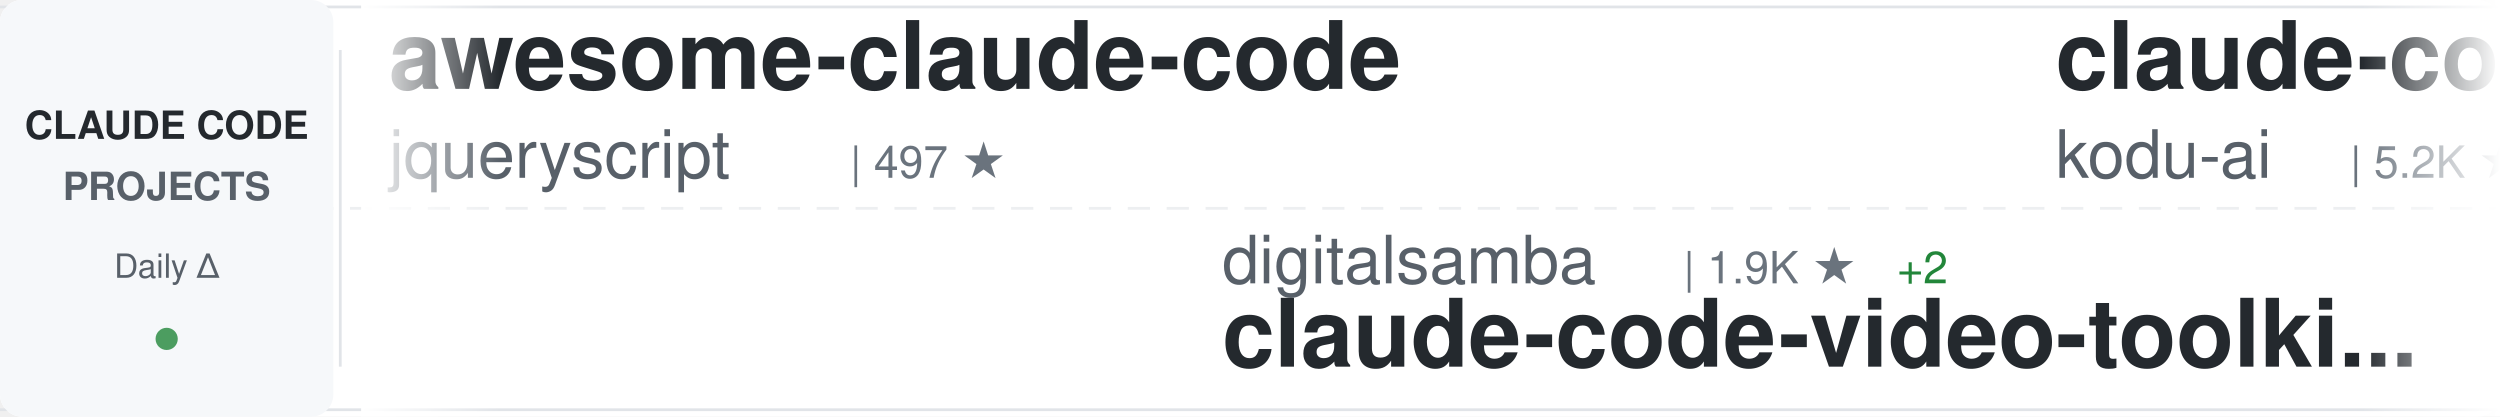
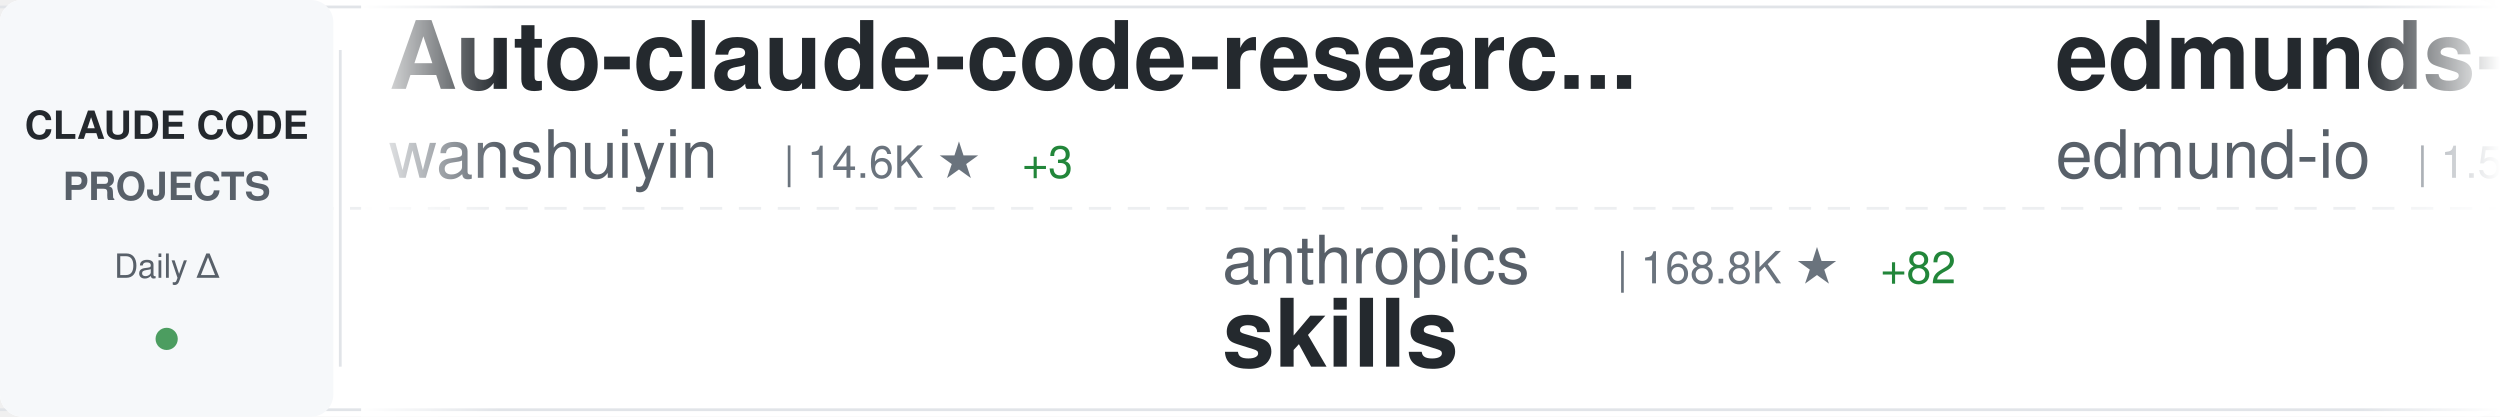
<svg xmlns="http://www.w3.org/2000/svg" width="900" height="150">
  <defs>
    <linearGradient id="awesomeLeftFade" x1="0%" y1="0%" x2="100%" y2="0%">
      <stop offset="0%" style="stop-color:#ffffff;stop-opacity:1" />
      <stop offset="100%" style="stop-color:#ffffff;stop-opacity:0" />
    </linearGradient>
    <linearGradient id="awesomeRightFade" x1="0%" y1="0%" x2="100%" y2="0%">
      <stop offset="0%" style="stop-color:#ffffff;stop-opacity:0" />
      <stop offset="100%" style="stop-color:#ffffff;stop-opacity:1" />
    </linearGradient>
  </defs>
  <rect width="900" height="150" fill="#ffffff" rx="8" />
  <rect x="0" y="2" width="900" height="1" fill="#e1e4e8" />
  <rect x="0" y="147" width="900" height="1" fill="#e1e4e8" />
  <line x1="0" y1="75" x2="900" y2="75" stroke="#e1e4e8" stroke-width="1" stroke-dasharray="8 6" opacity="0.6" />
  <rect x="0" y="0" width="120" height="150" fill="#f6f8fa" rx="8" />
  <text x="60" y="50" font-family="-apple-system, BlinkMacSystemFont, 'Segoe UI', Helvetica, Arial, sans-serif" font-size="14" font-weight="600" fill="#24292e" text-anchor="middle">CLAUDE CODE</text>
  <text x="60" y="72" font-family="-apple-system, BlinkMacSystemFont, 'Segoe UI', Helvetica, Arial, sans-serif" font-size="14" font-weight="600" fill="#586069" text-anchor="middle">PROJECTS</text>
  <text x="60" y="100" font-family="-apple-system, BlinkMacSystemFont, 'Segoe UI', Helvetica, Arial, sans-serif" font-size="12" font-weight="500" fill="#586069" text-anchor="middle">Daily Δ</text>
  <circle cx="60" cy="122" r="4" fill="#22863a" opacity="0.8" />
  <rect x="122" y="18" width="1" height="114" fill="#e1e4e8" />
  <clipPath id="awesomeTickerClip">
    <rect x="130" y="0" width="770" height="150" />
  </clipPath>
  <g clip-path="url(#awesomeTickerClip)">
    <g id="awesomeTickerItems">
      <animateTransform attributeName="transform" attributeType="XML" type="translate" from="0 0" to="-3000 0" dur="54s" repeatCount="indefinite" />
      <g transform="translate(0, 0)">
-         <text x="140" y="32" font-family="-apple-system, BlinkMacSystemFont, 'Segoe UI', Helvetica, Arial, sans-serif" font-size="34" font-weight="600" fill="#24292e">awesome-claude-code</text>
-         <text x="140" y="64" font-family="-apple-system, BlinkMacSystemFont, 'Segoe UI', Helvetica, Arial, sans-serif" font-size="24" font-weight="400" fill="#586069">jqueryscript</text>
-         <text x="306" y="64" font-family="-apple-system, BlinkMacSystemFont, 'Segoe UI', Helvetica, Arial, sans-serif" font-size="16" font-weight="500" fill="#6a737d">| 497 ★</text>
+         <text x="140" y="32" font-family="-apple-system, BlinkMacSystemFont, 'Segoe UI', Helvetica, Arial, sans-serif" font-size="34" font-weight="600" fill="#24292e">Auto-claude-code-researc...</text>
+         <text x="140" y="64" font-family="-apple-system, BlinkMacSystemFont, 'Segoe UI', Helvetica, Arial, sans-serif" font-size="24" font-weight="400" fill="#586069">wanshuiyin</text>
+         <text x="282" y="64" font-family="-apple-system, BlinkMacSystemFont, 'Segoe UI', Helvetica, Arial, sans-serif" font-size="16" font-weight="500" fill="#6a737d">| 14.6K ★</text>
+         <text x="368" y="64" font-family="-apple-system, BlinkMacSystemFont, 'Segoe UI', Helvetica, Arial, sans-serif" font-size="16" font-weight="500" fill="#22863a"> +3</text>
      </g>
      <g transform="translate(300, 0)">
-         <text x="140" y="102" font-family="-apple-system, BlinkMacSystemFont, 'Segoe UI', Helvetica, Arial, sans-serif" font-size="24" font-weight="400" fill="#586069">digitalsamba</text>
-         <text x="306" y="102" font-family="-apple-system, BlinkMacSystemFont, 'Segoe UI', Helvetica, Arial, sans-serif" font-size="16" font-weight="500" fill="#6a737d">| 1.9K ★</text>
-         <text x="383" y="102" font-family="-apple-system, BlinkMacSystemFont, 'Segoe UI', Helvetica, Arial, sans-serif" font-size="16" font-weight="500" fill="#22863a"> +2</text>
-         <text x="140" y="132" font-family="-apple-system, BlinkMacSystemFont, 'Segoe UI', Helvetica, Arial, sans-serif" font-size="34" font-weight="600" fill="#24292e">claude-code-video-toolki...</text>
+         <text x="140" y="102" font-family="-apple-system, BlinkMacSystemFont, 'Segoe UI', Helvetica, Arial, sans-serif" font-size="24" font-weight="400" fill="#586069">anthropics</text>
+         <text x="282" y="102" font-family="-apple-system, BlinkMacSystemFont, 'Segoe UI', Helvetica, Arial, sans-serif" font-size="16" font-weight="500" fill="#6a737d">| 168.8K ★</text>
+         <text x="377" y="102" font-family="-apple-system, BlinkMacSystemFont, 'Segoe UI', Helvetica, Arial, sans-serif" font-size="16" font-weight="500" fill="#22863a"> +82</text>
+         <text x="140" y="132" font-family="-apple-system, BlinkMacSystemFont, 'Segoe UI', Helvetica, Arial, sans-serif" font-size="34" font-weight="600" fill="#24292e">skills</text>
      </g>
      <g transform="translate(600, 0)">
-         <text x="140" y="32" font-family="-apple-system, BlinkMacSystemFont, 'Segoe UI', Helvetica, Arial, sans-serif" font-size="34" font-weight="600" fill="#24292e">claude-coder</text>
-         <text x="140" y="64" font-family="-apple-system, BlinkMacSystemFont, 'Segoe UI', Helvetica, Arial, sans-serif" font-size="24" font-weight="400" fill="#586069">kodu-ai</text>
-         <text x="246" y="64" font-family="-apple-system, BlinkMacSystemFont, 'Segoe UI', Helvetica, Arial, sans-serif" font-size="16" font-weight="500" fill="#6a737d">| 5.2K ★</text>
+         <text x="140" y="32" font-family="-apple-system, BlinkMacSystemFont, 'Segoe UI', Helvetica, Arial, sans-serif" font-size="34" font-weight="600" fill="#24292e">edmunds-claude-code</text>
+         <text x="140" y="64" font-family="-apple-system, BlinkMacSystemFont, 'Segoe UI', Helvetica, Arial, sans-serif" font-size="24" font-weight="400" fill="#586069">edmund-io</text>
+         <text x="270" y="64" font-family="-apple-system, BlinkMacSystemFont, 'Segoe UI', Helvetica, Arial, sans-serif" font-size="16" font-weight="500" fill="#6a737d">| 1.5K ★</text>
      </g>
      <g transform="translate(900, 0)">
-         <text x="140" y="102" font-family="-apple-system, BlinkMacSystemFont, 'Segoe UI', Helvetica, Arial, sans-serif" font-size="24" font-weight="400" fill="#586069">Yuyz0112</text>
-         <text x="258" y="102" font-family="-apple-system, BlinkMacSystemFont, 'Segoe UI', Helvetica, Arial, sans-serif" font-size="16" font-weight="500" fill="#6a737d">| 2.4K ★</text>
-         <text x="140" y="132" font-family="-apple-system, BlinkMacSystemFont, 'Segoe UI', Helvetica, Arial, sans-serif" font-size="34" font-weight="600" fill="#24292e">claude-code-reverse</text>
+         <text x="140" y="102" font-family="-apple-system, BlinkMacSystemFont, 'Segoe UI', Helvetica, Arial, sans-serif" font-size="24" font-weight="400" fill="#586069">davila7</text>
+         <text x="246" y="102" font-family="-apple-system, BlinkMacSystemFont, 'Segoe UI', Helvetica, Arial, sans-serif" font-size="16" font-weight="500" fill="#6a737d">| 30.2K ★</text>
+         <text x="332" y="102" font-family="-apple-system, BlinkMacSystemFont, 'Segoe UI', Helvetica, Arial, sans-serif" font-size="16" font-weight="500" fill="#22863a"> +2</text>
+         <text x="140" y="132" font-family="-apple-system, BlinkMacSystemFont, 'Segoe UI', Helvetica, Arial, sans-serif" font-size="34" font-weight="600" fill="#24292e">claude-code-templates</text>
      </g>
      <g transform="translate(1200, 0)">
-         <text x="140" y="32" font-family="-apple-system, BlinkMacSystemFont, 'Segoe UI', Helvetica, Arial, sans-serif" font-size="34" font-weight="600" fill="#24292e">learn-claude-code</text>
-         <text x="140" y="64" font-family="-apple-system, BlinkMacSystemFont, 'Segoe UI', Helvetica, Arial, sans-serif" font-size="24" font-weight="400" fill="#586069">shareAI-lab</text>
-         <text x="294" y="64" font-family="-apple-system, BlinkMacSystemFont, 'Segoe UI', Helvetica, Arial, sans-serif" font-size="16" font-weight="500" fill="#6a737d">| 74.1K ★</text>
-         <text x="380" y="64" font-family="-apple-system, BlinkMacSystemFont, 'Segoe UI', Helvetica, Arial, sans-serif" font-size="16" font-weight="500" fill="#22863a"> +14</text>
+         <text x="140" y="32" font-family="-apple-system, BlinkMacSystemFont, 'Segoe UI', Helvetica, Arial, sans-serif" font-size="34" font-weight="600" fill="#24292e">claude-code-source</text>
+         <text x="140" y="64" font-family="-apple-system, BlinkMacSystemFont, 'Segoe UI', Helvetica, Arial, sans-serif" font-size="24" font-weight="400" fill="#586069">hangsman</text>
+         <text x="258" y="64" font-family="-apple-system, BlinkMacSystemFont, 'Segoe UI', Helvetica, Arial, sans-serif" font-size="16" font-weight="500" fill="#6a737d">| 793 ★</text>
      </g>
      <g transform="translate(1500, 0)">
-         <text x="140" y="102" font-family="-apple-system, BlinkMacSystemFont, 'Segoe UI', Helvetica, Arial, sans-serif" font-size="24" font-weight="400" fill="#586069">lintsinghua</text>
-         <text x="294" y="102" font-family="-apple-system, BlinkMacSystemFont, 'Segoe UI', Helvetica, Arial, sans-serif" font-size="16" font-weight="500" fill="#6a737d">| 4.1K ★</text>
-         <text x="371" y="102" font-family="-apple-system, BlinkMacSystemFont, 'Segoe UI', Helvetica, Arial, sans-serif" font-size="16" font-weight="500" fill="#22863a"> +1</text>
-         <text x="140" y="132" font-family="-apple-system, BlinkMacSystemFont, 'Segoe UI', Helvetica, Arial, sans-serif" font-size="34" font-weight="600" fill="#24292e">claude-code-book</text>
+         <text x="140" y="102" font-family="-apple-system, BlinkMacSystemFont, 'Segoe UI', Helvetica, Arial, sans-serif" font-size="24" font-weight="400" fill="#586069">repowise-dev</text>
+         <text x="306" y="102" font-family="-apple-system, BlinkMacSystemFont, 'Segoe UI', Helvetica, Arial, sans-serif" font-size="16" font-weight="500" fill="#6a737d">| 1.2K ★</text>
+         <text x="140" y="132" font-family="-apple-system, BlinkMacSystemFont, 'Segoe UI', Helvetica, Arial, sans-serif" font-size="34" font-weight="600" fill="#24292e">claude-code-prompts</text>
      </g>
      <g transform="translate(1800, 0)">
-         <text x="140" y="32" font-family="-apple-system, BlinkMacSystemFont, 'Segoe UI', Helvetica, Arial, sans-serif" font-size="34" font-weight="600" fill="#24292e">claude-code-base-action</text>
-         <text x="140" y="64" font-family="-apple-system, BlinkMacSystemFont, 'Segoe UI', Helvetica, Arial, sans-serif" font-size="24" font-weight="400" fill="#586069">anthropics</text>
-         <text x="282" y="64" font-family="-apple-system, BlinkMacSystemFont, 'Segoe UI', Helvetica, Arial, sans-serif" font-size="16" font-weight="500" fill="#6a737d">| 944 ★</text>
+         <text x="140" y="32" font-family="-apple-system, BlinkMacSystemFont, 'Segoe UI', Helvetica, Arial, sans-serif" font-size="34" font-weight="600" fill="#24292e">Claude-Code</text>
+         <text x="140" y="64" font-family="-apple-system, BlinkMacSystemFont, 'Segoe UI', Helvetica, Arial, sans-serif" font-size="24" font-weight="400" fill="#586069">pengchengneo</text>
+         <text x="306" y="64" font-family="-apple-system, BlinkMacSystemFont, 'Segoe UI', Helvetica, Arial, sans-serif" font-size="16" font-weight="500" fill="#6a737d">| 1.7K ★</text>
      </g>
      <g transform="translate(2100, 0)">
-         <text x="140" y="102" font-family="-apple-system, BlinkMacSystemFont, 'Segoe UI', Helvetica, Arial, sans-serif" font-size="24" font-weight="400" fill="#586069">ykdojo</text>
-         <text x="234" y="102" font-family="-apple-system, BlinkMacSystemFont, 'Segoe UI', Helvetica, Arial, sans-serif" font-size="16" font-weight="500" fill="#6a737d">| 9.6K ★</text>
-         <text x="140" y="132" font-family="-apple-system, BlinkMacSystemFont, 'Segoe UI', Helvetica, Arial, sans-serif" font-size="34" font-weight="600" fill="#24292e">claude-code-tips</text>
+         <text x="140" y="102" font-family="-apple-system, BlinkMacSystemFont, 'Segoe UI', Helvetica, Arial, sans-serif" font-size="24" font-weight="400" fill="#586069">ponponon</text>
+         <text x="258" y="102" font-family="-apple-system, BlinkMacSystemFont, 'Segoe UI', Helvetica, Arial, sans-serif" font-size="16" font-weight="500" fill="#6a737d">| 2.3K ★</text>
+         <text x="140" y="132" font-family="-apple-system, BlinkMacSystemFont, 'Segoe UI', Helvetica, Arial, sans-serif" font-size="34" font-weight="600" fill="#24292e">claude_code_src</text>
      </g>
      <g transform="translate(2400, 0)">
-         <text x="140" y="32" font-family="-apple-system, BlinkMacSystemFont, 'Segoe UI', Helvetica, Arial, sans-serif" font-size="34" font-weight="600" fill="#24292e">pi-vs-claude-code</text>
-         <text x="140" y="64" font-family="-apple-system, BlinkMacSystemFont, 'Segoe UI', Helvetica, Arial, sans-serif" font-size="24" font-weight="400" fill="#586069">disler</text>
-         <text x="234" y="64" font-family="-apple-system, BlinkMacSystemFont, 'Segoe UI', Helvetica, Arial, sans-serif" font-size="16" font-weight="500" fill="#6a737d">| 1.6K ★</text>
+         <text x="140" y="32" font-family="-apple-system, BlinkMacSystemFont, 'Segoe UI', Helvetica, Arial, sans-serif" font-size="34" font-weight="600" fill="#24292e">claude-code-infrastructu...</text>
+         <text x="140" y="64" font-family="-apple-system, BlinkMacSystemFont, 'Segoe UI', Helvetica, Arial, sans-serif" font-size="24" font-weight="400" fill="#586069">diet103</text>
+         <text x="246" y="64" font-family="-apple-system, BlinkMacSystemFont, 'Segoe UI', Helvetica, Arial, sans-serif" font-size="16" font-weight="500" fill="#6a737d">| 10.0K ★</text>
      </g>
      <g transform="translate(2700, 0)">
-         <text x="140" y="102" font-family="-apple-system, BlinkMacSystemFont, 'Segoe UI', Helvetica, Arial, sans-serif" font-size="24" font-weight="400" fill="#586069">wanshuiyin</text>
-         <text x="282" y="102" font-family="-apple-system, BlinkMacSystemFont, 'Segoe UI', Helvetica, Arial, sans-serif" font-size="16" font-weight="500" fill="#6a737d">| 14.6K ★</text>
-         <text x="368" y="102" font-family="-apple-system, BlinkMacSystemFont, 'Segoe UI', Helvetica, Arial, sans-serif" font-size="16" font-weight="500" fill="#22863a"> +8</text>
-         <text x="140" y="132" font-family="-apple-system, BlinkMacSystemFont, 'Segoe UI', Helvetica, Arial, sans-serif" font-size="34" font-weight="600" fill="#24292e">Auto-claude-code-researc...</text>
+         <text x="140" y="102" font-family="-apple-system, BlinkMacSystemFont, 'Segoe UI', Helvetica, Arial, sans-serif" font-size="24" font-weight="400" fill="#586069">musistudio</text>
+         <text x="282" y="102" font-family="-apple-system, BlinkMacSystemFont, 'Segoe UI', Helvetica, Arial, sans-serif" font-size="16" font-weight="500" fill="#6a737d">| 36.6K ★</text>
+         <text x="368" y="102" font-family="-apple-system, BlinkMacSystemFont, 'Segoe UI', Helvetica, Arial, sans-serif" font-size="16" font-weight="500" fill="#22863a"> +4</text>
+         <text x="140" y="132" font-family="-apple-system, BlinkMacSystemFont, 'Segoe UI', Helvetica, Arial, sans-serif" font-size="34" font-weight="600" fill="#24292e">claude-code-router</text>
      </g>
      <g transform="translate(3000, 0)">
-         <text x="140" y="32" font-family="-apple-system, BlinkMacSystemFont, 'Segoe UI', Helvetica, Arial, sans-serif" font-size="34" font-weight="600" fill="#24292e">awesome-claude-code</text>
-         <text x="140" y="64" font-family="-apple-system, BlinkMacSystemFont, 'Segoe UI', Helvetica, Arial, sans-serif" font-size="24" font-weight="400" fill="#586069">jqueryscript</text>
-         <text x="306" y="64" font-family="-apple-system, BlinkMacSystemFont, 'Segoe UI', Helvetica, Arial, sans-serif" font-size="16" font-weight="500" fill="#6a737d">| 497 ★</text>
+         <text x="140" y="32" font-family="-apple-system, BlinkMacSystemFont, 'Segoe UI', Helvetica, Arial, sans-serif" font-size="34" font-weight="600" fill="#24292e">Auto-claude-code-researc...</text>
+         <text x="140" y="64" font-family="-apple-system, BlinkMacSystemFont, 'Segoe UI', Helvetica, Arial, sans-serif" font-size="24" font-weight="400" fill="#586069">wanshuiyin</text>
+         <text x="282" y="64" font-family="-apple-system, BlinkMacSystemFont, 'Segoe UI', Helvetica, Arial, sans-serif" font-size="16" font-weight="500" fill="#6a737d">| 14.6K ★</text>
+         <text x="368" y="64" font-family="-apple-system, BlinkMacSystemFont, 'Segoe UI', Helvetica, Arial, sans-serif" font-size="16" font-weight="500" fill="#22863a"> +3</text>
      </g>
      <g transform="translate(3300, 0)">
-         <text x="140" y="102" font-family="-apple-system, BlinkMacSystemFont, 'Segoe UI', Helvetica, Arial, sans-serif" font-size="24" font-weight="400" fill="#586069">digitalsamba</text>
-         <text x="306" y="102" font-family="-apple-system, BlinkMacSystemFont, 'Segoe UI', Helvetica, Arial, sans-serif" font-size="16" font-weight="500" fill="#6a737d">| 1.9K ★</text>
-         <text x="383" y="102" font-family="-apple-system, BlinkMacSystemFont, 'Segoe UI', Helvetica, Arial, sans-serif" font-size="16" font-weight="500" fill="#22863a"> +2</text>
-         <text x="140" y="132" font-family="-apple-system, BlinkMacSystemFont, 'Segoe UI', Helvetica, Arial, sans-serif" font-size="34" font-weight="600" fill="#24292e">claude-code-video-toolki...</text>
+         <text x="140" y="102" font-family="-apple-system, BlinkMacSystemFont, 'Segoe UI', Helvetica, Arial, sans-serif" font-size="24" font-weight="400" fill="#586069">anthropics</text>
+         <text x="282" y="102" font-family="-apple-system, BlinkMacSystemFont, 'Segoe UI', Helvetica, Arial, sans-serif" font-size="16" font-weight="500" fill="#6a737d">| 168.8K ★</text>
+         <text x="377" y="102" font-family="-apple-system, BlinkMacSystemFont, 'Segoe UI', Helvetica, Arial, sans-serif" font-size="16" font-weight="500" fill="#22863a"> +82</text>
+         <text x="140" y="132" font-family="-apple-system, BlinkMacSystemFont, 'Segoe UI', Helvetica, Arial, sans-serif" font-size="34" font-weight="600" fill="#24292e">skills</text>
      </g>
      <g transform="translate(3600, 0)">
-         <text x="140" y="32" font-family="-apple-system, BlinkMacSystemFont, 'Segoe UI', Helvetica, Arial, sans-serif" font-size="34" font-weight="600" fill="#24292e">claude-coder</text>
-         <text x="140" y="64" font-family="-apple-system, BlinkMacSystemFont, 'Segoe UI', Helvetica, Arial, sans-serif" font-size="24" font-weight="400" fill="#586069">kodu-ai</text>
-         <text x="246" y="64" font-family="-apple-system, BlinkMacSystemFont, 'Segoe UI', Helvetica, Arial, sans-serif" font-size="16" font-weight="500" fill="#6a737d">| 5.2K ★</text>
+         <text x="140" y="32" font-family="-apple-system, BlinkMacSystemFont, 'Segoe UI', Helvetica, Arial, sans-serif" font-size="34" font-weight="600" fill="#24292e">edmunds-claude-code</text>
+         <text x="140" y="64" font-family="-apple-system, BlinkMacSystemFont, 'Segoe UI', Helvetica, Arial, sans-serif" font-size="24" font-weight="400" fill="#586069">edmund-io</text>
+         <text x="270" y="64" font-family="-apple-system, BlinkMacSystemFont, 'Segoe UI', Helvetica, Arial, sans-serif" font-size="16" font-weight="500" fill="#6a737d">| 1.5K ★</text>
      </g>
      <g transform="translate(3900, 0)">
-         <text x="140" y="102" font-family="-apple-system, BlinkMacSystemFont, 'Segoe UI', Helvetica, Arial, sans-serif" font-size="24" font-weight="400" fill="#586069">Yuyz0112</text>
-         <text x="258" y="102" font-family="-apple-system, BlinkMacSystemFont, 'Segoe UI', Helvetica, Arial, sans-serif" font-size="16" font-weight="500" fill="#6a737d">| 2.4K ★</text>
-         <text x="140" y="132" font-family="-apple-system, BlinkMacSystemFont, 'Segoe UI', Helvetica, Arial, sans-serif" font-size="34" font-weight="600" fill="#24292e">claude-code-reverse</text>
+         <text x="140" y="102" font-family="-apple-system, BlinkMacSystemFont, 'Segoe UI', Helvetica, Arial, sans-serif" font-size="24" font-weight="400" fill="#586069">davila7</text>
+         <text x="246" y="102" font-family="-apple-system, BlinkMacSystemFont, 'Segoe UI', Helvetica, Arial, sans-serif" font-size="16" font-weight="500" fill="#6a737d">| 30.2K ★</text>
+         <text x="332" y="102" font-family="-apple-system, BlinkMacSystemFont, 'Segoe UI', Helvetica, Arial, sans-serif" font-size="16" font-weight="500" fill="#22863a"> +2</text>
+         <text x="140" y="132" font-family="-apple-system, BlinkMacSystemFont, 'Segoe UI', Helvetica, Arial, sans-serif" font-size="34" font-weight="600" fill="#24292e">claude-code-templates</text>
      </g>
    </g>
  </g>
  <rect x="130" y="0" width="50" height="150" fill="url(#awesomeLeftFade)" />
  <rect x="850" y="0" width="50" height="150" fill="url(#awesomeRightFade)" />
</svg>
